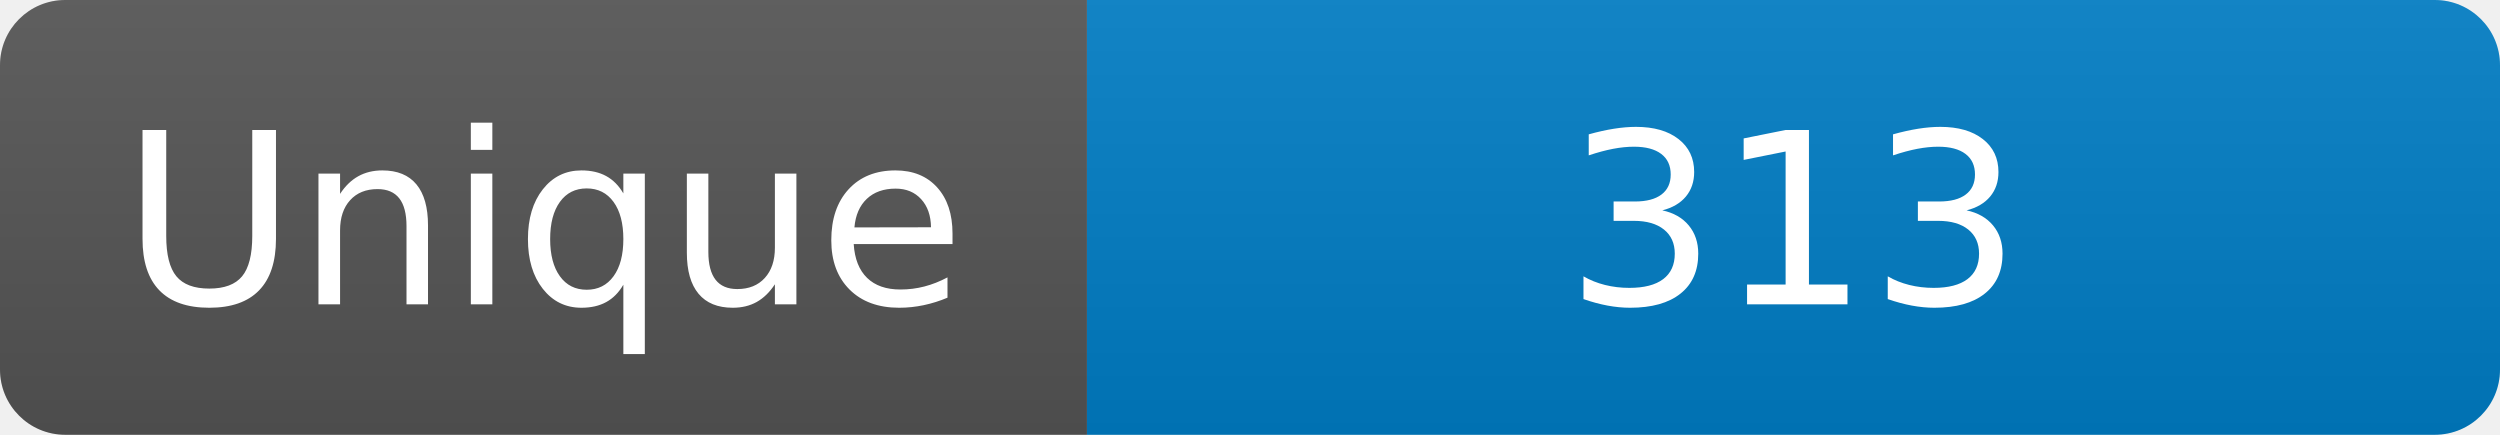
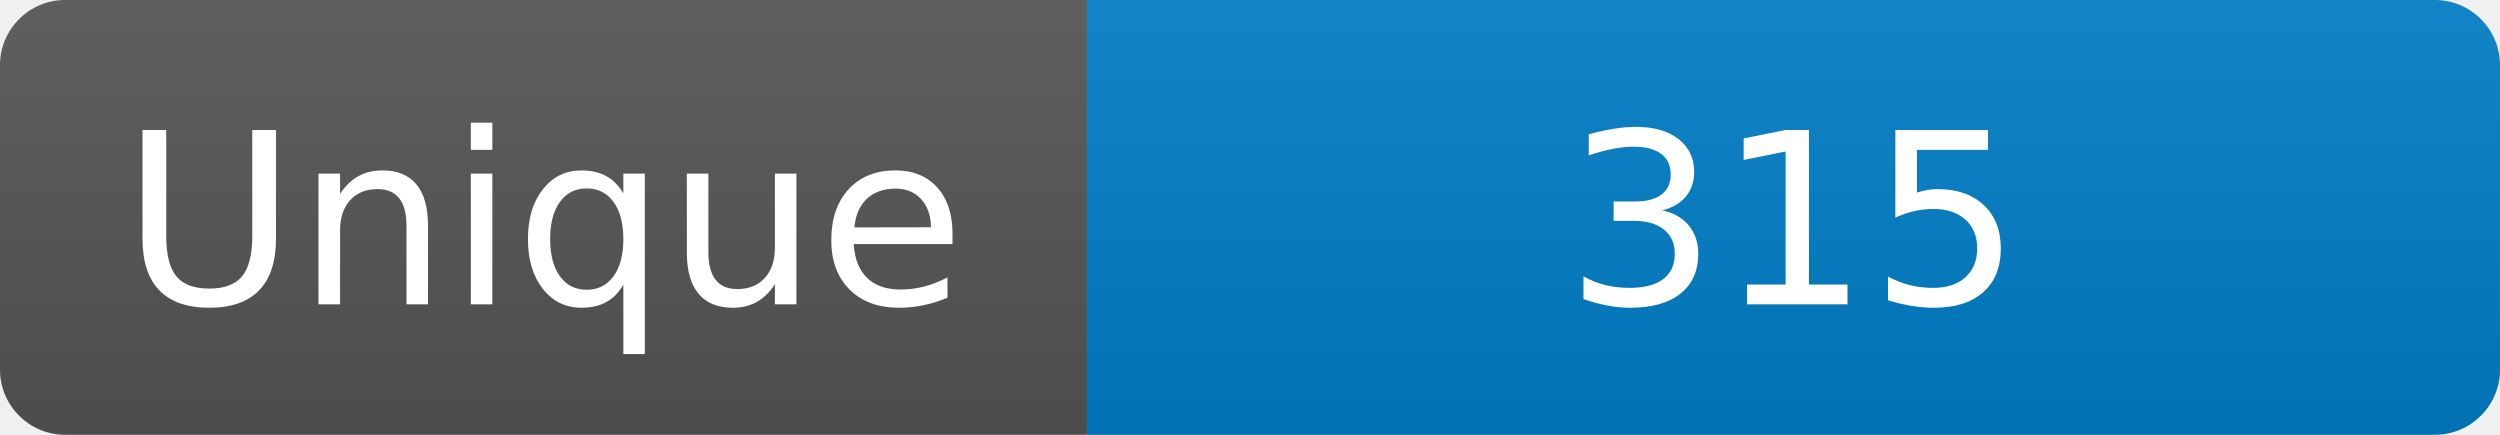
<svg xmlns="http://www.w3.org/2000/svg" width="115" height="20" role="img" aria-label="Maintained?: yes">
  <linearGradient id="s" x2="0" y2="100%">
    <stop offset="0" stop-color="#bbb" stop-opacity=".1" />
    <stop offset="1" stop-opacity=".1" />
  </linearGradient>
  <clipPath id="r">
    <rect width="115" height="20" rx="3" fill="#fff" />
  </clipPath>
  <g clip-path="url(#r)">
    <rect width="50" height="20" fill="#555" />
    <rect x="50" width="160" height="20" fill="#007ec6" />
    <rect width="115" height="20" fill="url(#s)" />
  </g>
  <g fill="#fff" text-anchor="middle" font-family="Verdana,Geneva,DejaVu Sans,sans-serif" font-size="110">
    <text x="250" y="140" transform="scale(.1)" fill="#fff">Unique</text>
-     <text x="825" y="140" transform="scale(.1)" fill="#fff">313</text>
+     <text x="825" y="140" transform="scale(.1)" fill="#fff">315</text>
  </g>
</svg>
